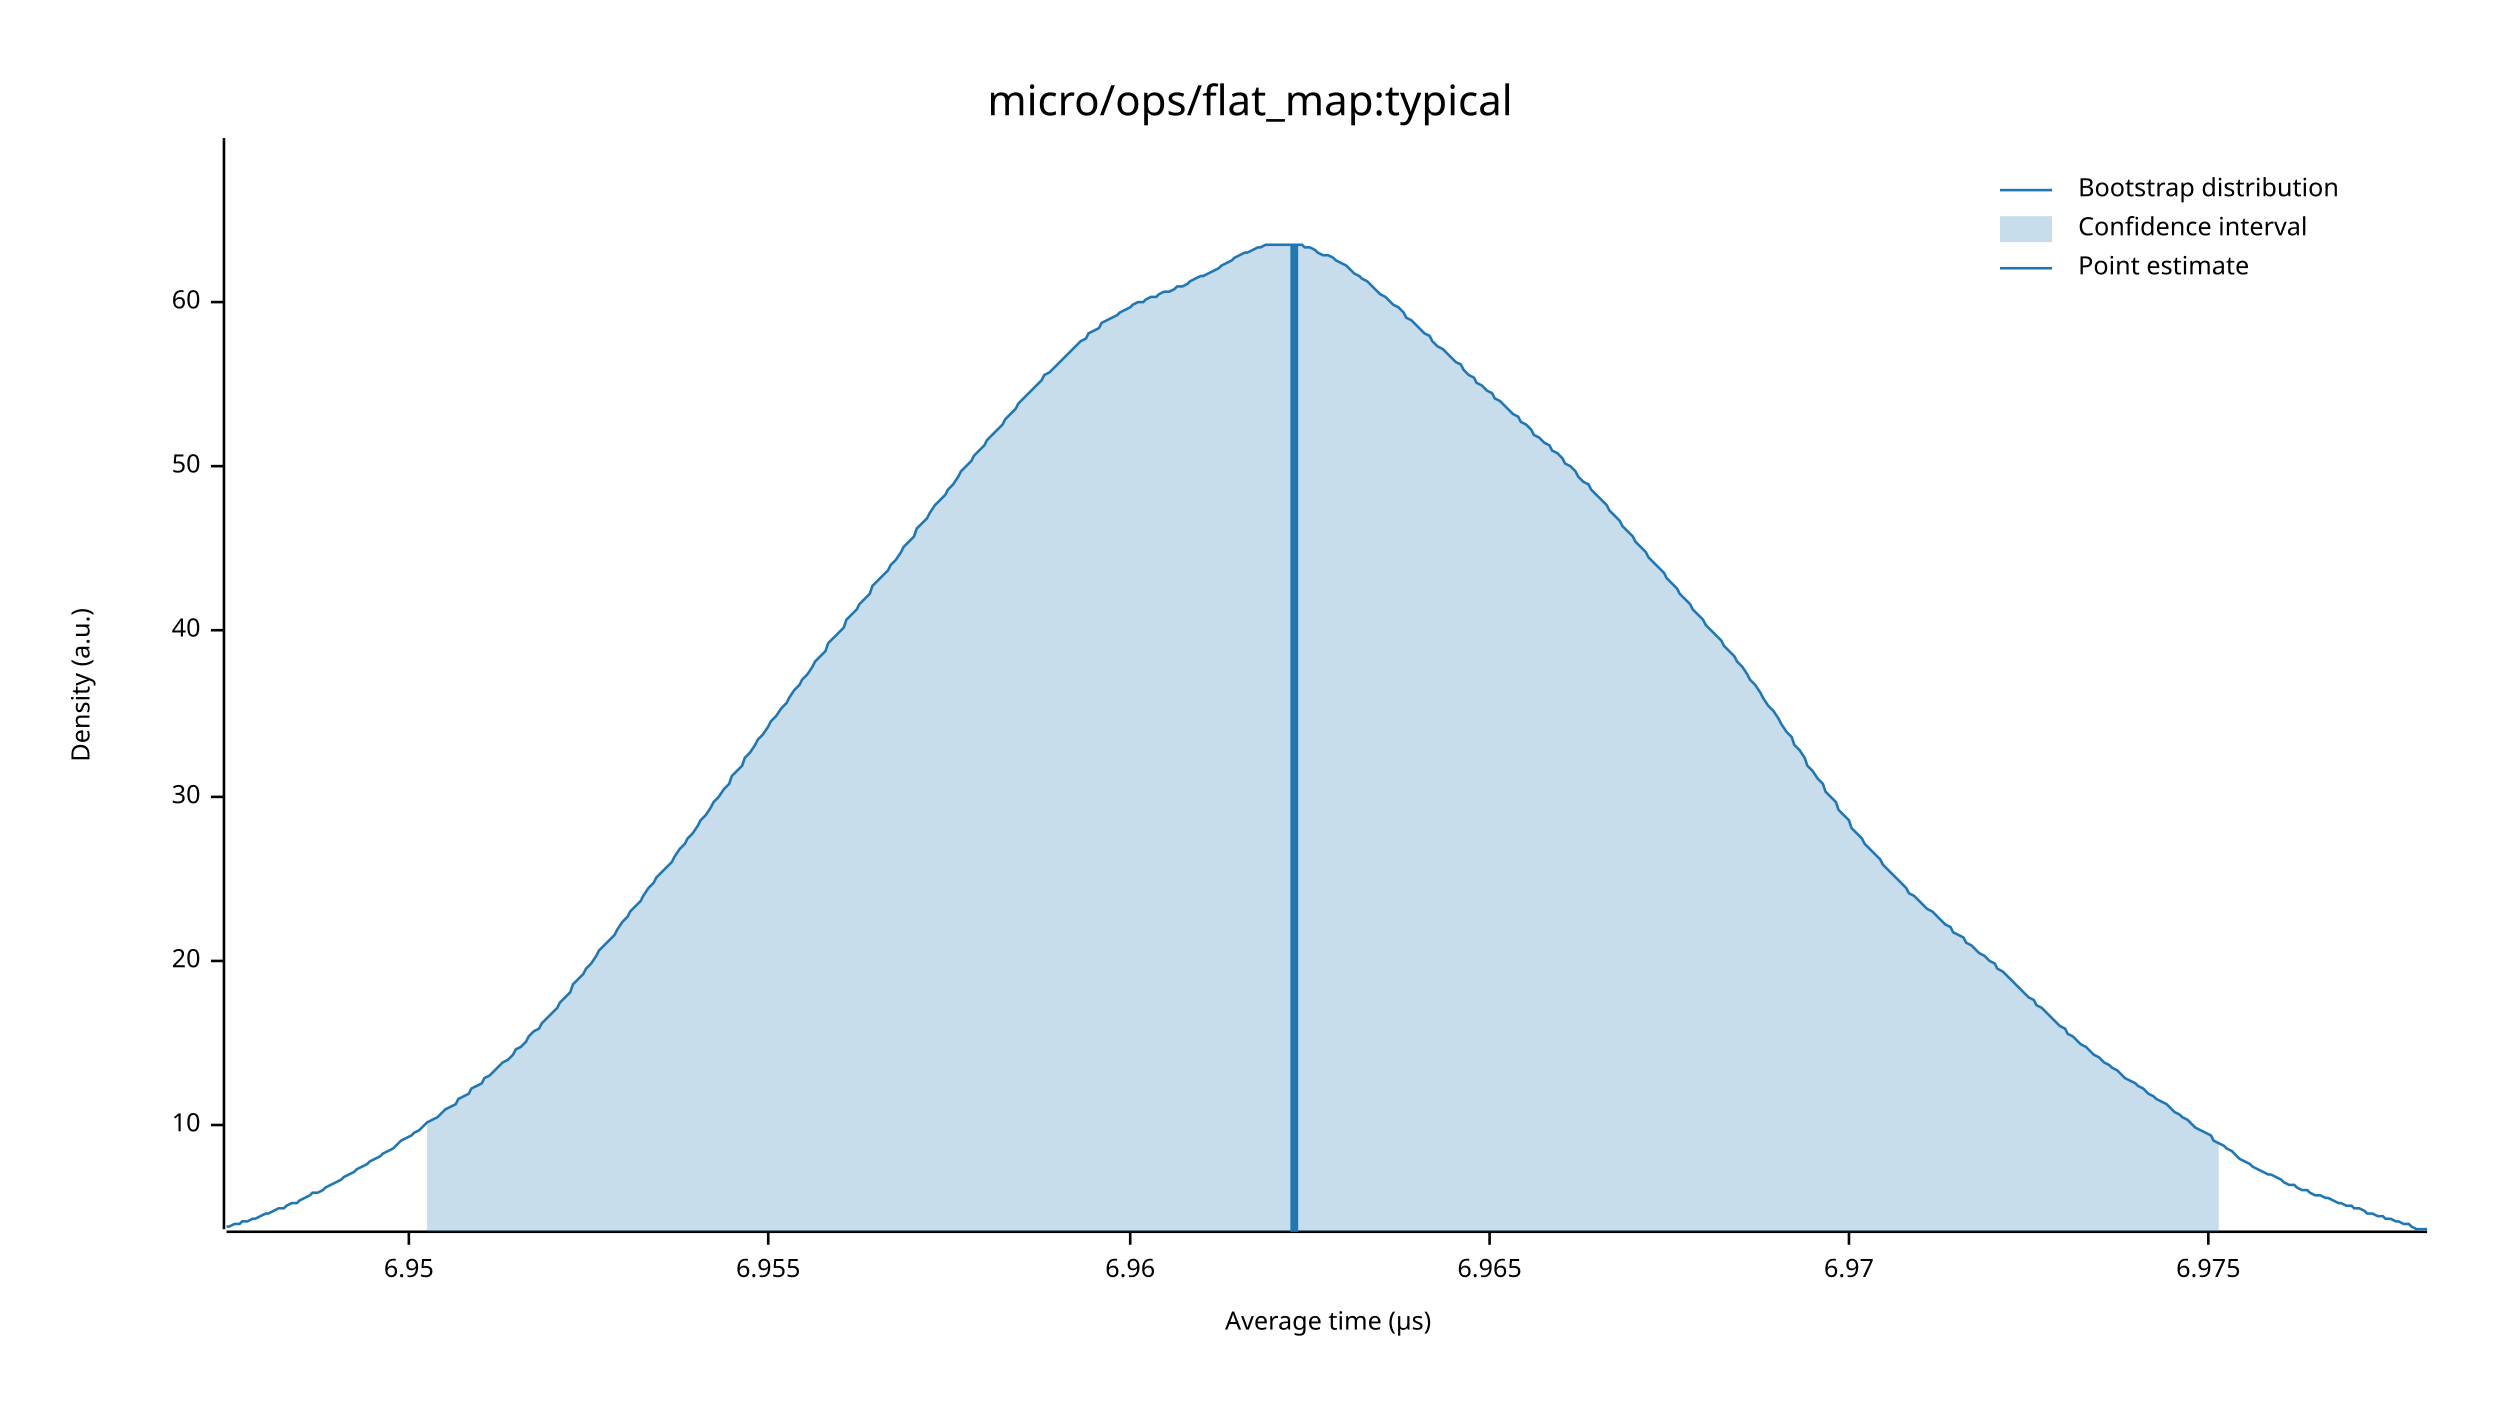
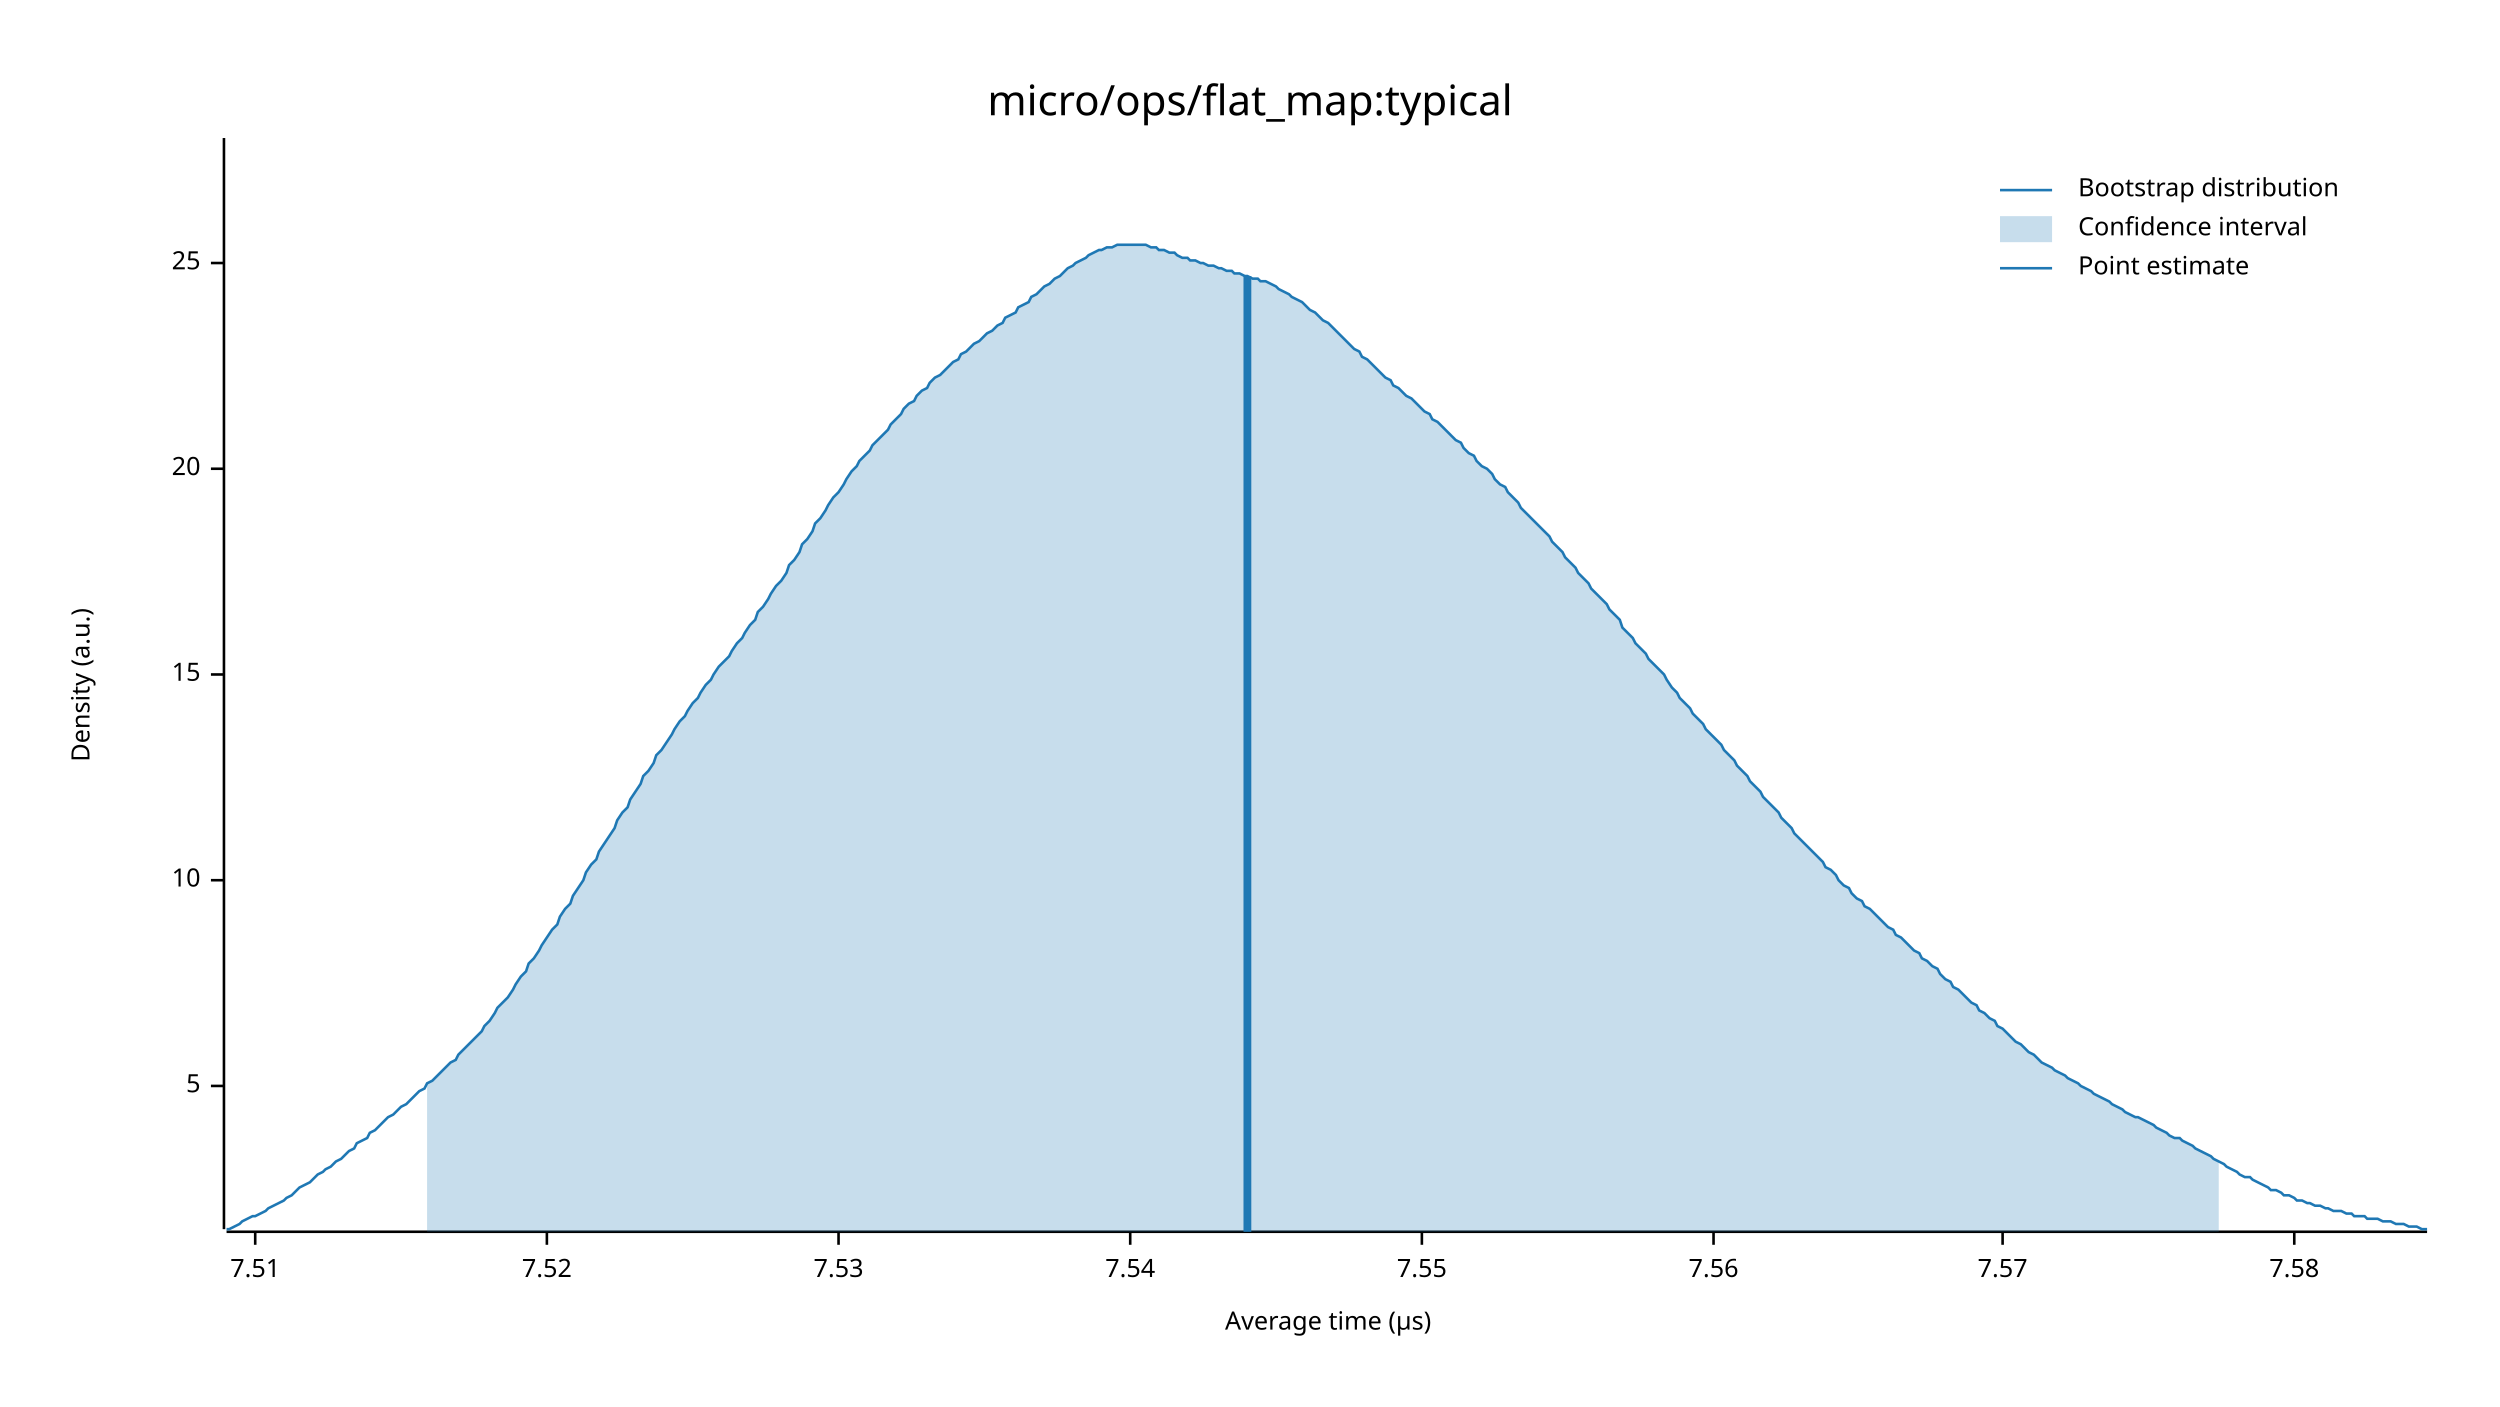
<svg xmlns="http://www.w3.org/2000/svg" width="960" height="540" viewBox="0 0 960 540">
  <text x="480" y="32" dy="0.76em" text-anchor="middle" font-family="sans-serif" font-size="16.129" opacity="1" fill="#000000">
micro/ops/flat_map:typical
</text>
  <text x="27" y="263" dy="0.76em" text-anchor="middle" font-family="sans-serif" font-size="9.677" opacity="1" fill="#000000" transform="rotate(270, 27, 263)">
Density (a.u.)
</text>
  <text x="510" y="513" dy="-0.5ex" text-anchor="middle" font-family="sans-serif" font-size="9.677" opacity="1" fill="#000000">
Average time (µs)
</text>
  <polyline fill="none" opacity="1" stroke="#000000" stroke-width="1" points="86,53 86,472 " />
-   <text x="77" y="432" dy="0.5ex" text-anchor="end" font-family="sans-serif" font-size="9.677" opacity="1" fill="#000000">
+   <text x="77" y="417" dy="0.5ex" text-anchor="end" font-family="sans-serif" font-size="9.677" opacity="1" fill="#000000">
+ 5
+ </text>
+   <polyline fill="none" opacity="1" stroke="#000000" stroke-width="1" points="81,417 86,417 " />
+   <text x="77" y="338" dy="0.5ex" text-anchor="end" font-family="sans-serif" font-size="9.677" opacity="1" fill="#000000">
10
</text>
-   <polyline fill="none" opacity="1" stroke="#000000" stroke-width="1" points="81,432 86,432 " />
-   <text x="77" y="369" dy="0.5ex" text-anchor="end" font-family="sans-serif" font-size="9.677" opacity="1" fill="#000000">
+   <polyline fill="none" opacity="1" stroke="#000000" stroke-width="1" points="81,338 86,338 " />
+   <text x="77" y="259" dy="0.5ex" text-anchor="end" font-family="sans-serif" font-size="9.677" opacity="1" fill="#000000">
+ 15
+ </text>
+   <polyline fill="none" opacity="1" stroke="#000000" stroke-width="1" points="81,259 86,259 " />
+   <text x="77" y="180" dy="0.5ex" text-anchor="end" font-family="sans-serif" font-size="9.677" opacity="1" fill="#000000">
20
</text>
-   <polyline fill="none" opacity="1" stroke="#000000" stroke-width="1" points="81,369 86,369 " />
-   <text x="77" y="306" dy="0.5ex" text-anchor="end" font-family="sans-serif" font-size="9.677" opacity="1" fill="#000000">
- 30
+   <polyline fill="none" opacity="1" stroke="#000000" stroke-width="1" points="81,180 86,180 " />
+   <text x="77" y="101" dy="0.5ex" text-anchor="end" font-family="sans-serif" font-size="9.677" opacity="1" fill="#000000">
+ 25
</text>
-   <polyline fill="none" opacity="1" stroke="#000000" stroke-width="1" points="81,306 86,306 " />
-   <text x="77" y="242" dy="0.5ex" text-anchor="end" font-family="sans-serif" font-size="9.677" opacity="1" fill="#000000">
- 40
+   <polyline fill="none" opacity="1" stroke="#000000" stroke-width="1" points="81,101 86,101 " />
+   <polyline fill="none" opacity="1" stroke="#000000" stroke-width="1" points="87,473 932,473 " />
+   <text x="98" y="483" dy="0.76em" text-anchor="middle" font-family="sans-serif" font-size="9.677" opacity="1" fill="#000000">
+ 7.51
</text>
-   <polyline fill="none" opacity="1" stroke="#000000" stroke-width="1" points="81,242 86,242 " />
-   <text x="77" y="179" dy="0.5ex" text-anchor="end" font-family="sans-serif" font-size="9.677" opacity="1" fill="#000000">
- 50
+   <polyline fill="none" opacity="1" stroke="#000000" stroke-width="1" points="98,473 98,478 " />
+   <text x="210" y="483" dy="0.76em" text-anchor="middle" font-family="sans-serif" font-size="9.677" opacity="1" fill="#000000">
+ 7.52
</text>
-   <polyline fill="none" opacity="1" stroke="#000000" stroke-width="1" points="81,179 86,179 " />
-   <text x="77" y="116" dy="0.5ex" text-anchor="end" font-family="sans-serif" font-size="9.677" opacity="1" fill="#000000">
- 60
+   <polyline fill="none" opacity="1" stroke="#000000" stroke-width="1" points="210,473 210,478 " />
+   <text x="322" y="483" dy="0.76em" text-anchor="middle" font-family="sans-serif" font-size="9.677" opacity="1" fill="#000000">
+ 7.53
</text>
-   <polyline fill="none" opacity="1" stroke="#000000" stroke-width="1" points="81,116 86,116 " />
-   <polyline fill="none" opacity="1" stroke="#000000" stroke-width="1" points="87,473 932,473 " />
-   <text x="157" y="483" dy="0.76em" text-anchor="middle" font-family="sans-serif" font-size="9.677" opacity="1" fill="#000000">
- 6.95
- </text>
-   <polyline fill="none" opacity="1" stroke="#000000" stroke-width="1" points="157,473 157,478 " />
-   <text x="295" y="483" dy="0.76em" text-anchor="middle" font-family="sans-serif" font-size="9.677" opacity="1" fill="#000000">
- 6.955
- </text>
-   <polyline fill="none" opacity="1" stroke="#000000" stroke-width="1" points="295,473 295,478 " />
+   <polyline fill="none" opacity="1" stroke="#000000" stroke-width="1" points="322,473 322,478 " />
  <text x="434" y="483" dy="0.76em" text-anchor="middle" font-family="sans-serif" font-size="9.677" opacity="1" fill="#000000">
- 6.96
+ 7.54
</text>
  <polyline fill="none" opacity="1" stroke="#000000" stroke-width="1" points="434,473 434,478 " />
-   <text x="572" y="483" dy="0.76em" text-anchor="middle" font-family="sans-serif" font-size="9.677" opacity="1" fill="#000000">
- 6.965
+   <text x="546" y="483" dy="0.76em" text-anchor="middle" font-family="sans-serif" font-size="9.677" opacity="1" fill="#000000">
+ 7.55
</text>
-   <polyline fill="none" opacity="1" stroke="#000000" stroke-width="1" points="572,473 572,478 " />
-   <text x="710" y="483" dy="0.76em" text-anchor="middle" font-family="sans-serif" font-size="9.677" opacity="1" fill="#000000">
- 6.97
+   <polyline fill="none" opacity="1" stroke="#000000" stroke-width="1" points="546,473 546,478 " />
+   <text x="658" y="483" dy="0.76em" text-anchor="middle" font-family="sans-serif" font-size="9.677" opacity="1" fill="#000000">
+ 7.56
</text>
-   <polyline fill="none" opacity="1" stroke="#000000" stroke-width="1" points="710,473 710,478 " />
-   <text x="848" y="483" dy="0.76em" text-anchor="middle" font-family="sans-serif" font-size="9.677" opacity="1" fill="#000000">
- 6.975
+   <polyline fill="none" opacity="1" stroke="#000000" stroke-width="1" points="658,473 658,478 " />
+   <text x="769" y="483" dy="0.76em" text-anchor="middle" font-family="sans-serif" font-size="9.677" opacity="1" fill="#000000">
+ 7.57
</text>
-   <polyline fill="none" opacity="1" stroke="#000000" stroke-width="1" points="848,473 848,478 " />
-   <polyline fill="none" opacity="1" stroke="#1F78B4" stroke-width="1" points="87,471 88,471 90,470 92,470 93,469 95,469 97,468 98,468 100,467 102,466 103,466 105,465 107,464 109,464 110,463 112,462 114,462 115,461 117,460 119,459 120,458 122,458 124,457 125,456 127,455 129,454 131,453 132,452 134,451 136,450 137,449 139,448 141,447 142,446 144,445 146,444 147,443 149,442 151,441 153,439 154,438 156,437 158,436 159,435 161,434 163,432 164,431 166,430 168,429 169,428 171,426 173,425 175,424 176,422 178,421 180,420 181,418 183,417 185,416 186,414 188,413 190,411 191,410 193,408 195,407 197,405 198,403 200,402 202,400 203,398 205,396 207,395 208,393 210,391 212,389 214,387 215,385 217,383 219,381 220,378 222,376 224,374 225,372 227,370 229,367 230,365 232,363 234,361 236,359 237,357 239,354 241,352 242,350 244,348 246,346 247,344 249,341 251,339 252,337 254,335 256,333 258,331 259,329 261,326 263,324 264,322 266,320 268,317 269,315 271,313 273,310 274,308 276,306 278,303 280,301 281,298 283,296 285,294 286,291 288,289 290,286 291,284 293,282 295,279 296,277 298,275 300,272 302,270 303,268 305,265 307,263 308,261 310,259 312,256 313,254 315,252 317,250 318,247 320,245 322,243 324,241 325,238 327,236 329,234 330,232 332,230 334,228 335,225 337,223 339,221 341,219 342,217 344,215 346,212 347,210 349,208 351,206 352,203 354,201 356,199 357,197 359,194 361,192 363,190 364,188 366,186 368,183 369,181 371,179 373,177 374,175 376,173 378,171 379,169 381,167 383,165 385,163 386,161 388,159 390,157 391,155 393,153 395,151 396,150 398,148 400,146 401,144 403,143 405,141 407,139 408,138 410,136 412,134 413,133 415,131 417,130 418,128 420,127 422,126 423,124 425,123 427,122 429,121 430,120 432,119 434,118 435,117 437,116 439,116 440,115 442,114 444,114 445,113 447,112 449,112 451,111 452,110 454,110 456,109 457,108 459,107 461,106 462,106 464,105 466,104 468,103 469,102 471,101 473,100 474,99 476,98 478,97 479,97 481,96 483,95 484,95 486,94 488,94 490,94 491,94 493,94 495,94 496,94 498,94 500,94 501,95 503,95 505,96 506,97 508,98 510,98 512,99 513,100 515,101 517,102 518,103 520,105 522,106 523,107 525,108 527,110 528,111 530,113 532,114 534,116 535,117 537,118 539,120 540,122 542,123 544,125 545,126 547,128 549,129 550,131 552,133 554,134 556,136 557,137 559,139 561,140 562,142 564,144 566,145 567,147 569,148 571,150 573,151 574,153 576,154 578,156 579,157 581,159 583,160 584,162 586,163 588,165 589,167 591,168 593,170 595,171 596,173 598,174 600,176 601,178 603,179 605,181 606,183 608,185 610,186 611,188 613,190 615,192 617,194 618,196 620,198 622,200 623,202 625,204 627,206 628,208 630,210 632,212 633,214 635,216 637,218 639,220 640,222 642,224 644,226 645,228 647,230 649,232 650,234 652,236 654,238 655,240 657,242 659,244 661,246 662,248 664,250 666,252 667,254 669,256 671,259 672,261 674,263 676,266 677,268 679,271 681,273 683,276 684,278 686,281 688,283 689,286 691,288 693,291 694,294 696,296 698,299 700,301 701,304 703,306 705,308 706,311 708,313 710,315 711,318 713,320 715,322 716,324 718,326 720,328 722,330 723,332 725,334 727,336 728,337 730,339 732,341 733,343 735,344 737,346 738,347 740,349 742,350 744,352 745,353 747,355 749,356 750,358 752,359 754,360 755,362 757,363 759,365 760,366 762,367 764,369 766,370 767,372 769,373 771,375 772,376 774,378 776,380 777,381 779,383 781,384 782,386 784,387 786,389 788,391 789,392 791,394 793,395 794,397 796,398 798,400 799,401 801,402 803,404 804,405 806,406 808,408 810,409 811,410 813,411 815,413 816,414 818,415 820,416 821,417 823,418 825,420 827,421 828,422 830,423 832,424 833,425 835,427 837,428 838,429 840,430 842,432 843,433 845,434 847,435 849,436 850,438 852,439 854,440 855,441 857,442 859,444 860,445 862,446 864,447 865,448 867,449 869,450 871,451 872,451 874,452 876,453 877,454 879,455 881,455 882,456 884,457 886,457 887,458 889,459 891,459 893,460 894,460 896,461 898,462 899,462 901,463 903,463 904,464 906,464 908,465 909,466 911,466 913,467 915,467 916,468 918,468 920,469 921,469 923,470 925,470 926,471 928,472 930,472 932,472 " />
-   <polygon opacity="0.25" fill="#1F78B4" points="164,431 166,430 168,429 169,428 171,426 173,425 175,424 176,422 178,421 180,420 181,418 183,417 185,416 186,414 188,413 190,411 191,410 193,408 195,407 197,405 198,403 200,402 202,400 203,398 205,396 207,395 208,393 210,391 212,389 214,387 215,385 217,383 219,381 220,378 222,376 224,374 225,372 227,370 229,367 230,365 232,363 234,361 236,359 237,357 239,354 241,352 242,350 244,348 246,346 247,344 249,341 251,339 252,337 254,335 256,333 258,331 259,329 261,326 263,324 264,322 266,320 268,317 269,315 271,313 273,310 274,308 276,306 278,303 280,301 281,298 283,296 285,294 286,291 288,289 290,286 291,284 293,282 295,279 296,277 298,275 300,272 302,270 303,268 305,265 307,263 308,261 310,259 312,256 313,254 315,252 317,250 318,247 320,245 322,243 324,241 325,238 327,236 329,234 330,232 332,230 334,228 335,225 337,223 339,221 341,219 342,217 344,215 346,212 347,210 349,208 351,206 352,203 354,201 356,199 357,197 359,194 361,192 363,190 364,188 366,186 368,183 369,181 371,179 373,177 374,175 376,173 378,171 379,169 381,167 383,165 385,163 386,161 388,159 390,157 391,155 393,153 395,151 396,150 398,148 400,146 401,144 403,143 405,141 407,139 408,138 410,136 412,134 413,133 415,131 417,130 418,128 420,127 422,126 423,124 425,123 427,122 429,121 430,120 432,119 434,118 435,117 437,116 439,116 440,115 442,114 444,114 445,113 447,112 449,112 451,111 452,110 454,110 456,109 457,108 459,107 461,106 462,106 464,105 466,104 468,103 469,102 471,101 473,100 474,99 476,98 478,97 479,97 481,96 483,95 484,95 486,94 488,94 490,94 491,94 493,94 495,94 496,94 498,94 500,94 501,95 503,95 505,96 506,97 508,98 510,98 512,99 513,100 515,101 517,102 518,103 520,105 522,106 523,107 525,108 527,110 528,111 530,113 532,114 534,116 535,117 537,118 539,120 540,122 542,123 544,125 545,126 547,128 549,129 550,131 552,133 554,134 556,136 557,137 559,139 561,140 562,142 564,144 566,145 567,147 569,148 571,150 573,151 574,153 576,154 578,156 579,157 581,159 583,160 584,162 586,163 588,165 589,167 591,168 593,170 595,171 596,173 598,174 600,176 601,178 603,179 605,181 606,183 608,185 610,186 611,188 613,190 615,192 617,194 618,196 620,198 622,200 623,202 625,204 627,206 628,208 630,210 632,212 633,214 635,216 637,218 639,220 640,222 642,224 644,226 645,228 647,230 649,232 650,234 652,236 654,238 655,240 657,242 659,244 661,246 662,248 664,250 666,252 667,254 669,256 671,259 672,261 674,263 676,266 677,268 679,271 681,273 683,276 684,278 686,281 688,283 689,286 691,288 693,291 694,294 696,296 698,299 700,301 701,304 703,306 705,308 706,311 708,313 710,315 711,318 713,320 715,322 716,324 718,326 720,328 722,330 723,332 725,334 727,336 728,337 730,339 732,341 733,343 735,344 737,346 738,347 740,349 742,350 744,352 745,353 747,355 749,356 750,358 752,359 754,360 755,362 757,363 759,365 760,366 762,367 764,369 766,370 767,372 769,373 771,375 772,376 774,378 776,380 777,381 779,383 781,384 782,386 784,387 786,389 788,391 789,392 791,394 793,395 794,397 796,398 798,400 799,401 801,402 803,404 804,405 806,406 808,408 810,409 811,410 813,411 815,413 816,414 818,415 820,416 821,417 823,418 825,420 827,421 828,422 830,423 832,424 833,425 835,427 837,428 838,429 840,430 842,432 843,433 845,434 847,435 849,436 850,438 852,439 852,473 164,473 " />
-   <polyline fill="none" opacity="1" stroke="#1F78B4" stroke-width="3" points="497,473 497,94 " />
+   <polyline fill="none" opacity="1" stroke="#000000" stroke-width="1" points="769,473 769,478 " />
+   <text x="881" y="483" dy="0.76em" text-anchor="middle" font-family="sans-serif" font-size="9.677" opacity="1" fill="#000000">
+ 7.58
+ </text>
+   <polyline fill="none" opacity="1" stroke="#000000" stroke-width="1" points="881,473 881,478 " />
+   <polyline fill="none" opacity="1" stroke="#1F78B4" stroke-width="1" points="87,472 88,472 90,471 92,470 93,469 95,468 97,467 98,467 100,466 102,465 103,464 105,463 107,462 109,461 110,460 112,459 114,457 115,456 117,455 119,454 120,453 122,451 124,450 125,449 127,448 129,446 131,445 132,444 134,442 136,441 137,439 139,438 141,437 142,435 144,434 146,432 147,431 149,429 151,428 153,426 154,425 156,424 158,422 159,421 161,419 163,418 164,416 166,415 168,413 169,412 171,410 173,408 175,407 176,405 178,403 180,401 181,400 183,398 185,396 186,394 188,392 190,389 191,387 193,385 195,383 197,380 198,378 200,375 202,373 203,370 205,368 207,365 208,363 210,360 212,357 214,355 215,352 217,349 219,347 220,344 222,341 224,338 225,335 227,332 229,330 230,327 232,324 234,321 236,318 237,315 239,312 241,310 242,307 244,304 246,301 247,298 249,296 251,293 252,290 254,288 256,285 258,282 259,280 261,277 263,275 264,273 266,270 268,268 269,266 271,263 273,261 274,259 276,256 278,254 280,252 281,250 283,247 285,245 286,243 288,240 290,238 291,235 293,233 295,230 296,228 298,225 300,223 302,220 303,217 305,215 307,212 308,209 310,207 312,204 313,201 315,199 317,196 318,194 320,191 322,189 324,186 325,184 327,181 329,179 330,177 332,175 334,173 335,171 337,169 339,167 341,165 342,163 344,161 346,159 347,157 349,155 351,154 352,152 354,150 356,149 357,147 359,145 361,144 363,142 364,141 366,139 368,138 369,136 371,135 373,133 374,132 376,131 378,129 379,128 381,127 383,125 385,124 386,122 388,121 390,120 391,118 393,117 395,116 396,114 398,113 400,111 401,110 403,109 405,107 407,106 408,105 410,103 412,102 413,101 415,100 417,99 418,98 420,97 422,96 423,96 425,95 427,95 429,94 430,94 432,94 434,94 435,94 437,94 439,94 440,94 442,95 444,95 445,96 447,96 449,97 451,97 452,98 454,99 456,99 457,100 459,100 461,101 462,101 464,102 466,102 468,103 469,103 471,104 473,104 474,105 476,105 478,106 479,106 481,107 483,107 484,108 486,108 488,109 490,110 491,111 493,112 495,113 496,114 498,115 500,116 501,117 503,119 505,120 506,121 508,123 510,124 512,126 513,127 515,129 517,131 518,132 520,134 522,135 523,137 525,138 527,140 528,141 530,143 532,145 534,146 535,148 537,149 539,151 540,152 542,153 544,155 545,156 547,158 549,159 550,161 552,162 554,164 556,166 557,167 559,169 561,170 562,172 564,174 566,175 567,177 569,179 571,180 573,182 574,184 576,186 578,187 579,189 581,191 583,193 584,195 586,197 588,199 589,200 591,202 593,204 595,206 596,208 598,210 600,212 601,214 603,216 605,218 606,220 608,222 610,224 611,226 613,228 615,230 617,232 618,234 620,236 622,238 623,241 625,243 627,245 628,247 630,249 632,251 633,253 635,255 637,257 639,259 640,261 642,264 644,266 645,268 647,270 649,272 650,274 652,276 654,278 655,280 657,282 659,284 661,286 662,288 664,290 666,292 667,294 669,296 671,298 672,300 674,302 676,304 677,306 679,308 681,310 683,312 684,314 686,316 688,318 689,320 691,322 693,324 694,325 696,327 698,329 700,331 701,333 703,334 705,336 706,338 708,340 710,341 711,343 713,345 715,346 716,348 718,349 720,351 722,353 723,354 725,356 727,357 728,359 730,360 732,362 733,363 735,365 737,366 738,368 740,369 742,371 744,372 745,374 747,376 749,377 750,379 752,380 754,382 755,383 757,385 759,386 760,388 762,389 764,391 766,392 767,394 769,395 771,397 772,398 774,400 776,401 777,402 779,404 781,405 782,406 784,408 786,409 788,410 789,411 791,412 793,413 794,414 796,415 798,416 799,417 801,418 803,419 804,420 806,421 808,422 810,423 811,424 813,425 815,426 816,427 818,428 820,429 821,429 823,430 825,431 827,432 828,433 830,434 832,435 833,436 835,437 837,437 838,438 840,439 842,440 843,441 845,442 847,443 849,444 850,445 852,446 854,447 855,448 857,449 859,450 860,451 862,452 864,452 865,453 867,454 869,455 871,456 872,457 874,457 876,458 877,459 879,459 881,460 882,461 884,461 886,462 887,462 889,463 891,463 893,464 894,464 896,465 898,465 899,465 901,466 903,466 904,467 906,467 908,467 909,468 911,468 913,468 915,469 916,469 918,469 920,470 921,470 923,470 925,471 926,471 928,471 930,472 932,472 " />
+   <polygon opacity="0.25" fill="#1F78B4" points="164,416 166,415 168,413 169,412 171,410 173,408 175,407 176,405 178,403 180,401 181,400 183,398 185,396 186,394 188,392 190,389 191,387 193,385 195,383 197,380 198,378 200,375 202,373 203,370 205,368 207,365 208,363 210,360 212,357 214,355 215,352 217,349 219,347 220,344 222,341 224,338 225,335 227,332 229,330 230,327 232,324 234,321 236,318 237,315 239,312 241,310 242,307 244,304 246,301 247,298 249,296 251,293 252,290 254,288 256,285 258,282 259,280 261,277 263,275 264,273 266,270 268,268 269,266 271,263 273,261 274,259 276,256 278,254 280,252 281,250 283,247 285,245 286,243 288,240 290,238 291,235 293,233 295,230 296,228 298,225 300,223 302,220 303,217 305,215 307,212 308,209 310,207 312,204 313,201 315,199 317,196 318,194 320,191 322,189 324,186 325,184 327,181 329,179 330,177 332,175 334,173 335,171 337,169 339,167 341,165 342,163 344,161 346,159 347,157 349,155 351,154 352,152 354,150 356,149 357,147 359,145 361,144 363,142 364,141 366,139 368,138 369,136 371,135 373,133 374,132 376,131 378,129 379,128 381,127 383,125 385,124 386,122 388,121 390,120 391,118 393,117 395,116 396,114 398,113 400,111 401,110 403,109 405,107 407,106 408,105 410,103 412,102 413,101 415,100 417,99 418,98 420,97 422,96 423,96 425,95 427,95 429,94 430,94 432,94 434,94 435,94 437,94 439,94 440,94 442,95 444,95 445,96 447,96 449,97 451,97 452,98 454,99 456,99 457,100 459,100 461,101 462,101 464,102 466,102 468,103 469,103 471,104 473,104 474,105 476,105 478,106 479,106 481,107 483,107 484,108 486,108 488,109 490,110 491,111 493,112 495,113 496,114 498,115 500,116 501,117 503,119 505,120 506,121 508,123 510,124 512,126 513,127 515,129 517,131 518,132 520,134 522,135 523,137 525,138 527,140 528,141 530,143 532,145 534,146 535,148 537,149 539,151 540,152 542,153 544,155 545,156 547,158 549,159 550,161 552,162 554,164 556,166 557,167 559,169 561,170 562,172 564,174 566,175 567,177 569,179 571,180 573,182 574,184 576,186 578,187 579,189 581,191 583,193 584,195 586,197 588,199 589,200 591,202 593,204 595,206 596,208 598,210 600,212 601,214 603,216 605,218 606,220 608,222 610,224 611,226 613,228 615,230 617,232 618,234 620,236 622,238 623,241 625,243 627,245 628,247 630,249 632,251 633,253 635,255 637,257 639,259 640,261 642,264 644,266 645,268 647,270 649,272 650,274 652,276 654,278 655,280 657,282 659,284 661,286 662,288 664,290 666,292 667,294 669,296 671,298 672,300 674,302 676,304 677,306 679,308 681,310 683,312 684,314 686,316 688,318 689,320 691,322 693,324 694,325 696,327 698,329 700,331 701,333 703,334 705,336 706,338 708,340 710,341 711,343 713,345 715,346 716,348 718,349 720,351 722,353 723,354 725,356 727,357 728,359 730,360 732,362 733,363 735,365 737,366 738,368 740,369 742,371 744,372 745,374 747,376 749,377 750,379 752,380 754,382 755,383 757,385 759,386 760,388 762,389 764,391 766,392 767,394 769,395 771,397 772,398 774,400 776,401 777,402 779,404 781,405 782,406 784,408 786,409 788,410 789,411 791,412 793,413 794,414 796,415 798,416 799,417 801,418 803,419 804,420 806,421 808,422 810,423 811,424 813,425 815,426 816,427 818,428 820,429 821,429 823,430 825,431 827,432 828,433 830,434 832,435 833,436 835,437 837,437 838,438 840,439 842,440 843,441 845,442 847,443 849,444 850,445 852,446 852,473 164,473 " />
+   <polyline fill="none" opacity="1" stroke="#1F78B4" stroke-width="3" points="479,473 479,106 " />
  <text x="798" y="68" dy="0.76em" text-anchor="start" font-family="sans-serif" font-size="9.677" opacity="1" fill="#000000">
Bootstrap distribution
</text>
  <text x="798" y="83" dy="0.76em" text-anchor="start" font-family="sans-serif" font-size="9.677" opacity="1" fill="#000000">
Confidence interval
</text>
  <text x="798" y="98" dy="0.76em" text-anchor="start" font-family="sans-serif" font-size="9.677" opacity="1" fill="#000000">
Point estimate
</text>
  <polyline fill="none" opacity="1" stroke="#1F78B4" stroke-width="1" points="768,73 788,73 " />
  <rect x="768" y="83" width="20" height="10" opacity="0.25" fill="#1F78B4" stroke="none" />
  <polyline fill="none" opacity="1" stroke="#1F78B4" stroke-width="1" points="768,103 788,103 " />
</svg>
